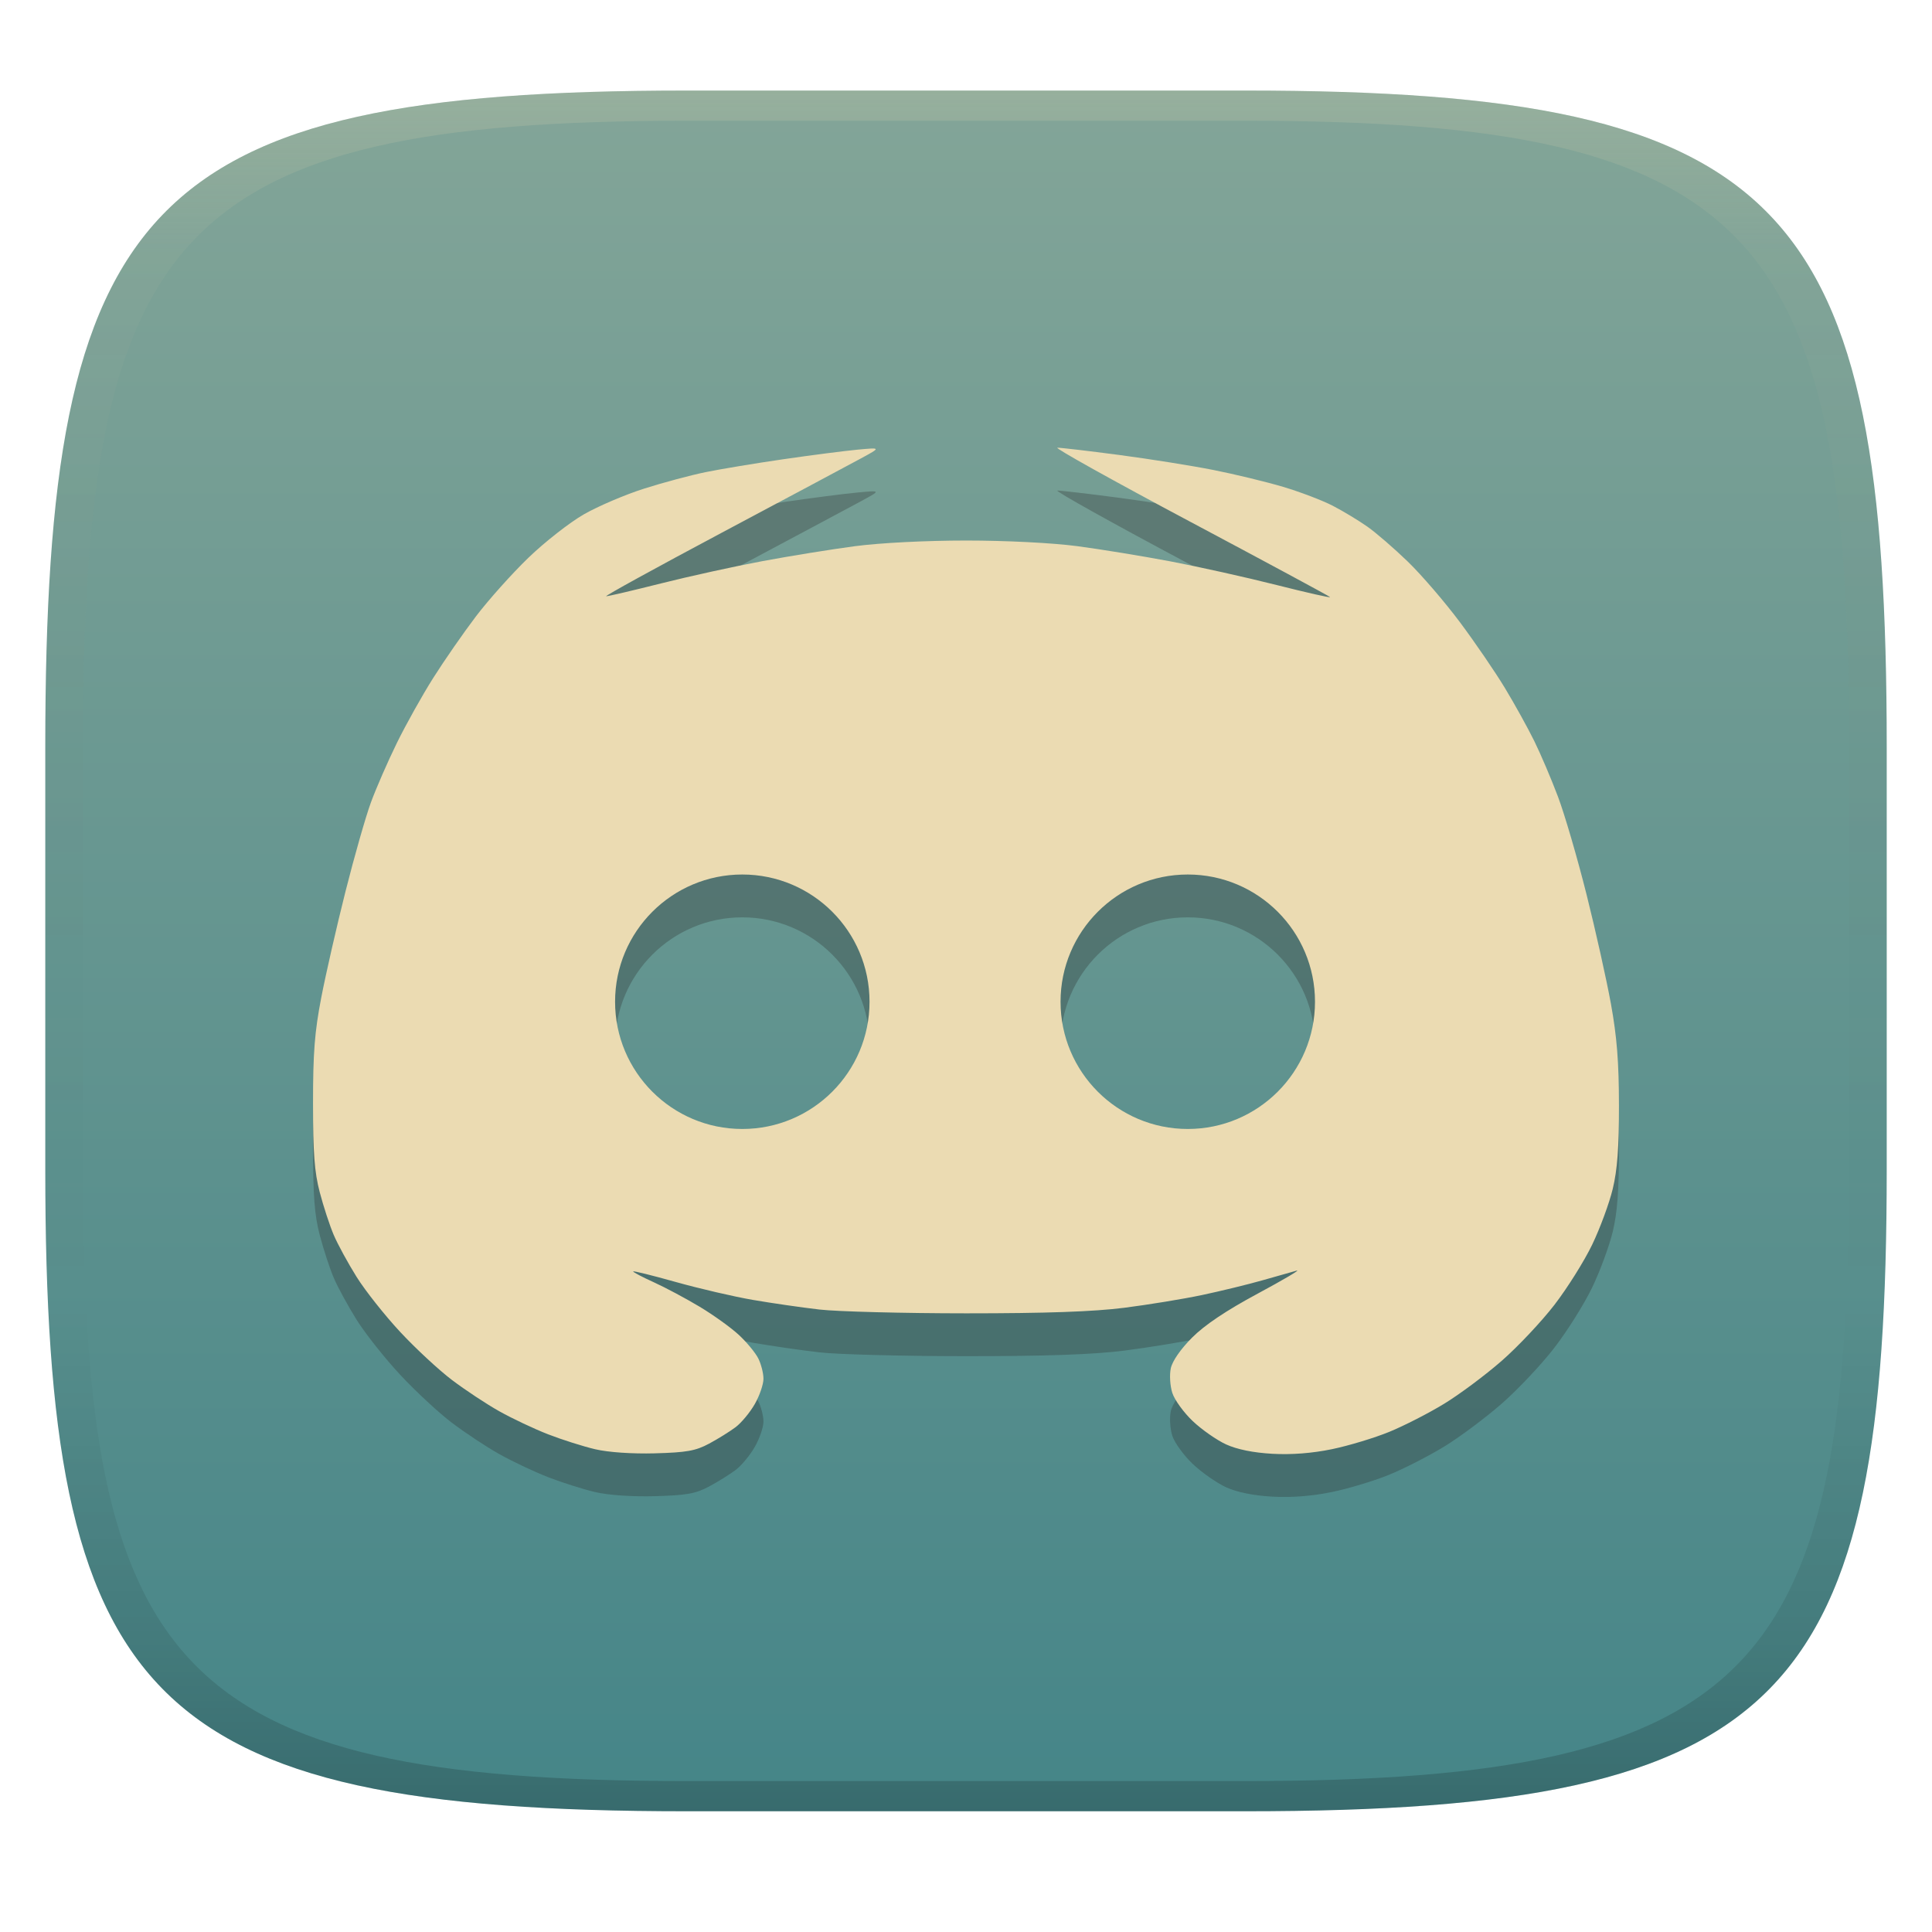
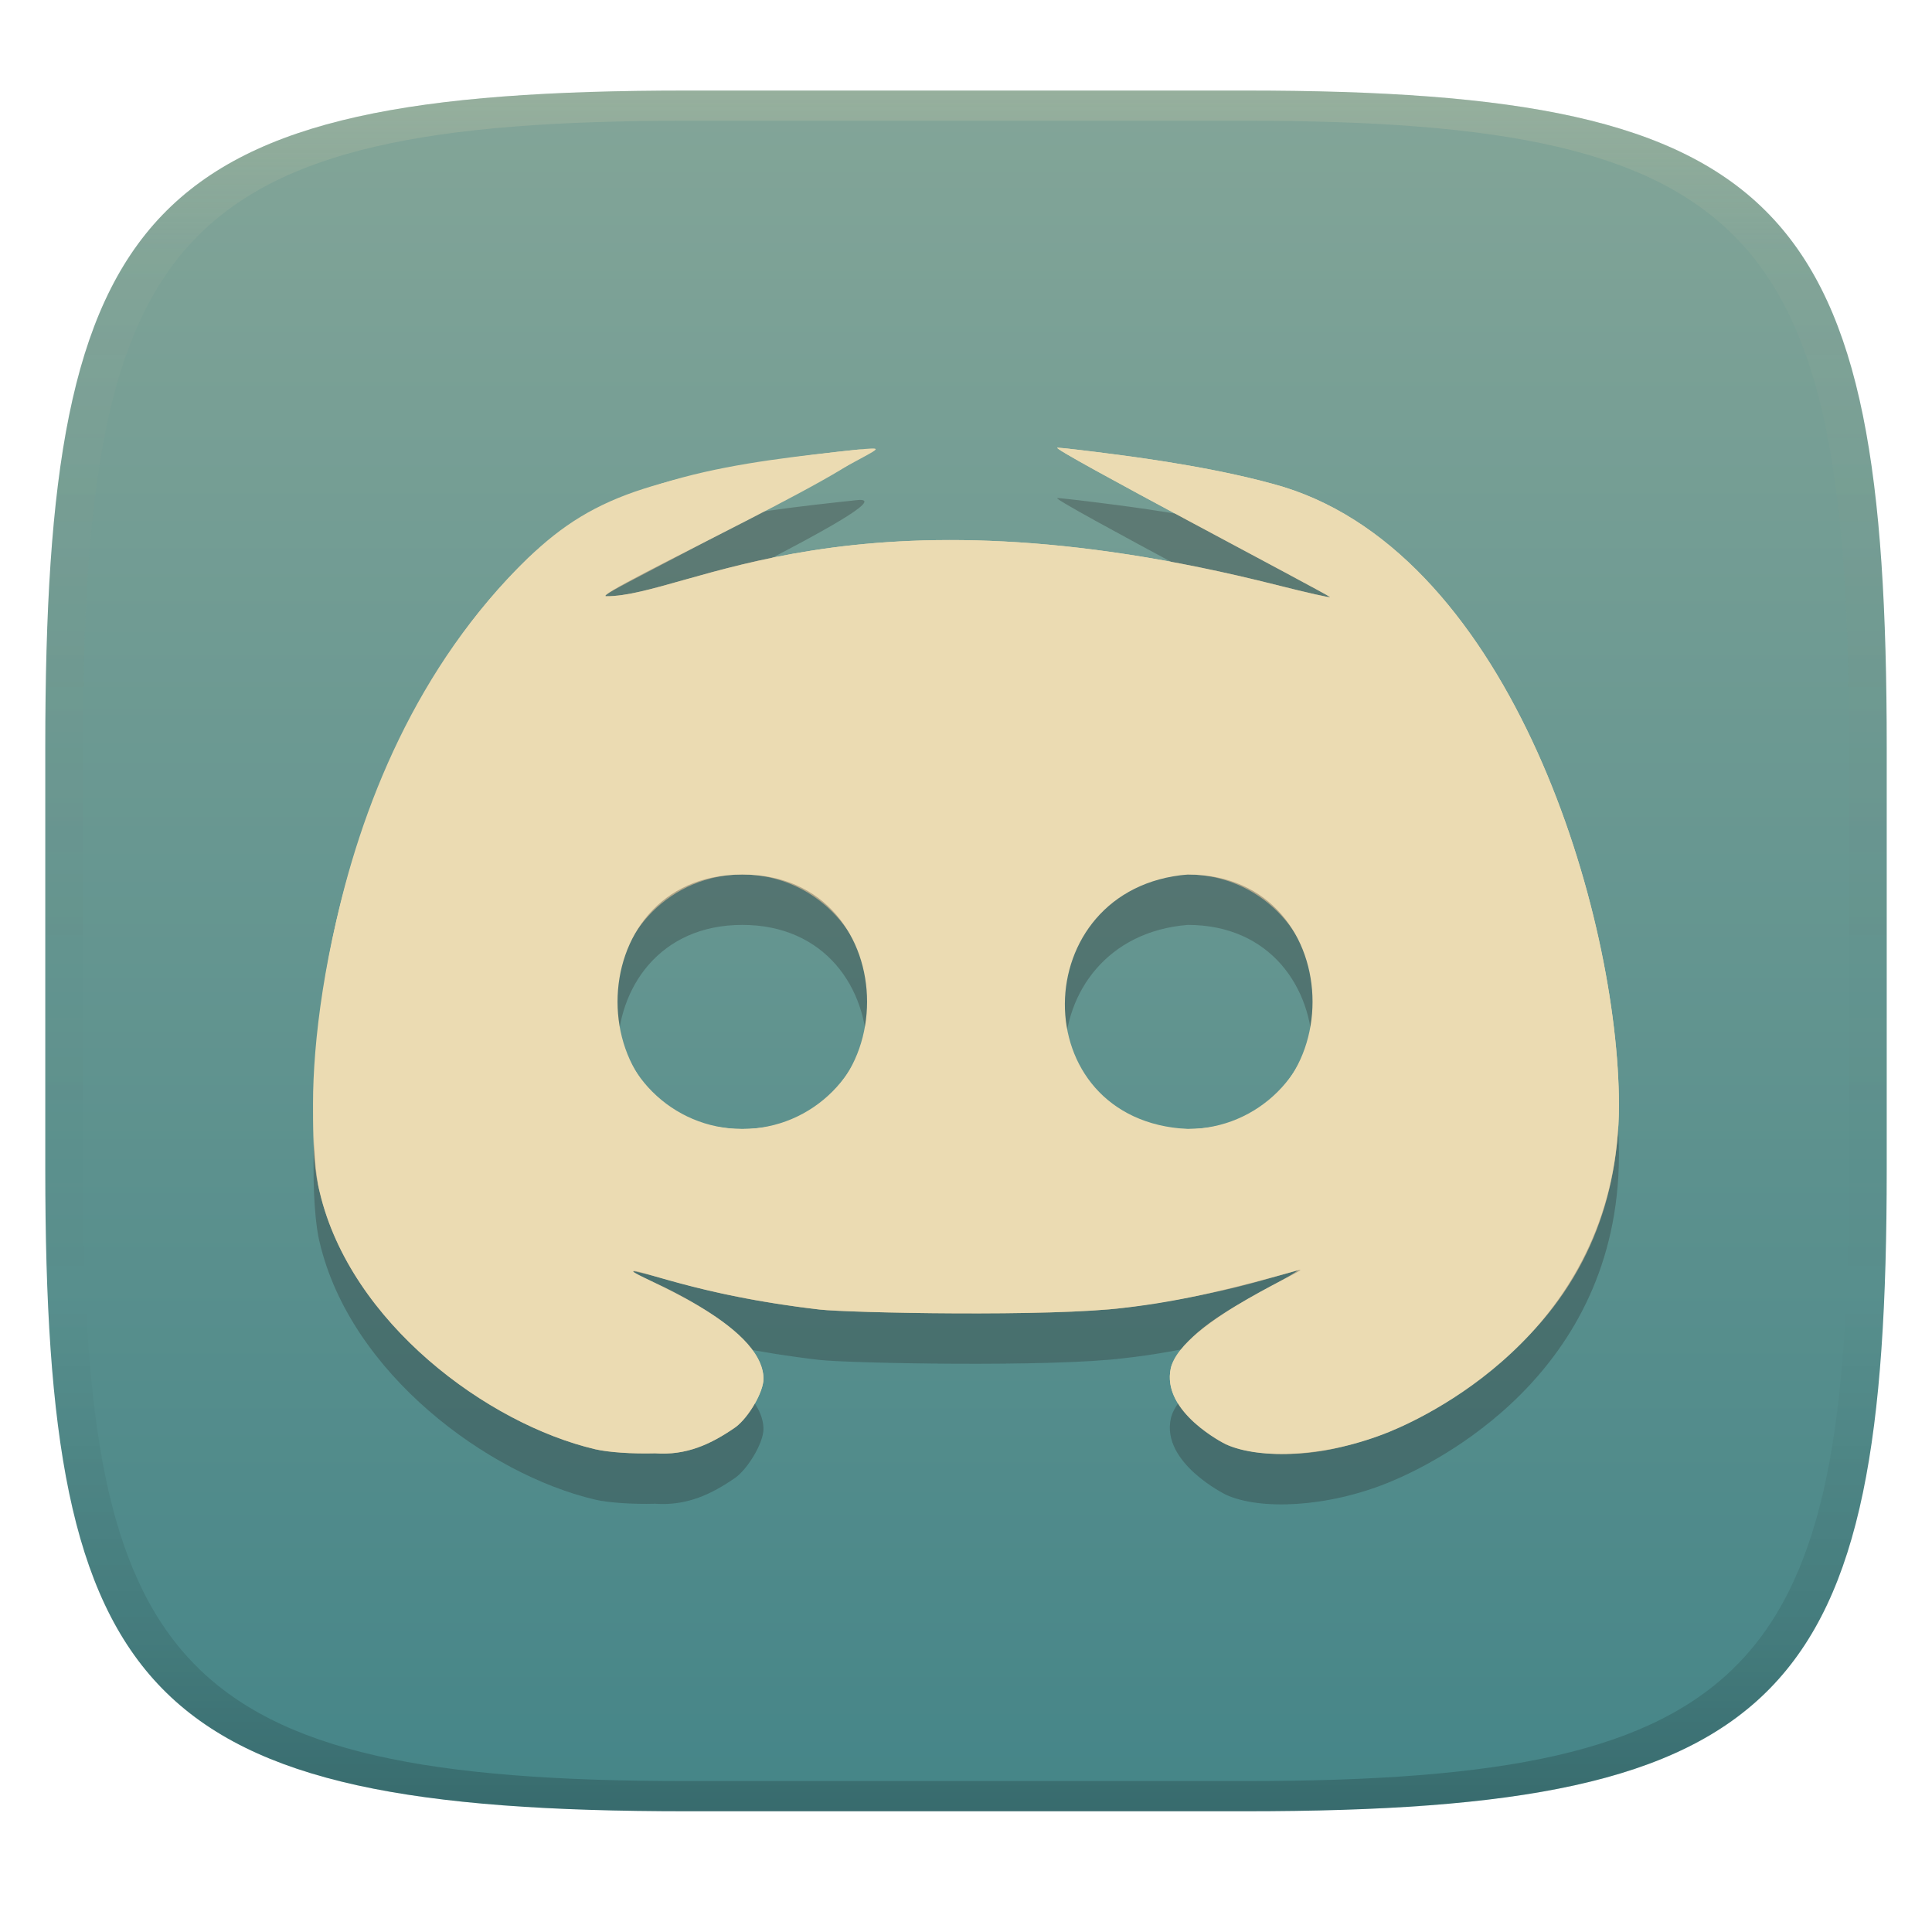
<svg xmlns="http://www.w3.org/2000/svg" width="256" height="256" version="1.1">
  <defs>
    <linearGradient id="linearGradient31" x1=".5" x2=".5" y2="1" gradientTransform="matrix(244,0,0,228,5.986,12)" gradientUnits="userSpaceOnUse">
      <stop stop-color="#ebdbb2" stop-opacity=".2" offset="0" />
      <stop stop-color="#ebdbb2" stop-opacity=".05" offset=".1" />
      <stop stop-opacity="0" offset=".704" />
      <stop stop-opacity=".1" offset=".897" />
      <stop stop-opacity=".2" offset="1" />
    </linearGradient>
    <linearGradient id="linearGradient6" x1="140" x2="140" y1="12" y2="240" gradientUnits="userSpaceOnUse">
      <stop stop-color="#83a598" offset="0" />
      <stop stop-color="#458588" offset="1" />
    </linearGradient>
  </defs>
  <path d="m165 12c72 0 85 15 85 87v56c0 70-13 85-85 85h-74c-72 0-85-15-85-85v-56c0-72 13-87 85-87z" fill="url(#linearGradient6)" style="isolation:isolate" />
  <path d="m91 12c-72 0-85 15-85 87v56c0 70 13 85 85 85h74c72 0 85-15 85-85v-56c0-72-13-87-85-87zm0 4h74c68 0 80 15 80 83v56c0 66-12 81-80 81h-74c-68 0-80-15-80-81v-56c0-68 12-83 80-83z" fill="url(#linearGradient31)" style="isolation:isolate" />
-   <path d="m140.11 65c-0.452 0.006 7.436 4.401 17.527 9.77 10.091 5.369 18.463 9.879 18.602 10.021 0.139 0.142-3.053-0.578-7.092-1.6-4.04-1.022-10.361-2.428-14.047-3.127-3.686-0.699-9.247-1.608-12.359-2.019-3.309-0.437-9.423-0.746-14.723-0.746-5.303 0-11.409 0.31-14.721 0.748-3.112 0.411-8.648 1.306-12.303 1.988-3.655 0.683-9.685 2.008-13.402 2.945-3.717 0.937-6.984 1.703-7.262 1.701-0.278-0.002 6.617-3.792 15.32-8.424 8.704-4.632 17.01-9.067 18.461-9.855 2.638-1.434 2.639-1.434-0.479-1.143-1.714 0.16-6.14 0.731-9.832 1.268-3.692 0.536-8.33 1.306-10.309 1.711-1.978 0.405-5.647 1.389-8.152 2.186-2.506 0.796-6.096 2.329-7.979 3.408-1.882 1.079-5.195 3.673-7.361 5.766-2.167 2.092-5.293 5.588-6.947 7.768-1.654 2.18-4.198 5.849-5.652 8.15-1.455 2.301-3.621 6.178-4.816 8.615-1.195 2.437-2.743 5.981-3.438 7.877-0.695 1.896-2.212 7.213-3.373 11.816-1.161 4.603-2.602 10.917-3.203 14.031-0.88 4.558-1.094 7.294-1.092 14.031 0.002 6.583 0.191 9.095 0.889 11.764 0.488 1.866 1.321 4.414 1.853 5.662 0.532 1.248 1.901 3.757 3.041 5.576 1.14 1.819 3.731 5.089 5.758 7.268 2.027 2.178 5.111 5.042 6.854 6.363 1.742 1.322 4.571 3.193 6.285 4.156 1.714 0.963 4.626 2.338 6.473 3.055 1.846 0.717 4.652 1.607 6.234 1.978 1.731 0.407 4.882 0.623 7.912 0.543l2e-3 -2e-3c4.18-0.111 5.399-0.328 7.178-1.281 1.179-0.632 2.764-1.618 3.523-2.191 0.759-0.573 1.9-1.948 2.533-3.055 0.634-1.107 1.15-2.613 1.15-3.348 0-0.734-0.309-1.952-0.688-2.703-0.379-0.752-1.538-2.153-2.576-3.115-1.038-0.963-3.377-2.644-5.199-3.736s-4.547-2.547-6.057-3.232c-1.509-0.685-2.744-1.333-2.744-1.438 0-0.105 2.541 0.524 5.646 1.397 3.106 0.872 7.692 1.938 10.191 2.369 2.499 0.431 6.486 1.008 8.859 1.281 2.374 0.273 11.12 0.499 19.436 0.502 10.551 3e-3 16.874-0.22 20.924-0.734 3.192-0.406 7.826-1.163 10.297-1.685 2.471-0.522 6.075-1.4 8.012-1.951 1.936-0.551 3.987-1.132 4.557-1.291 0.569-0.159-1.76 1.215-5.176 3.053-4.186 2.252-7.019 4.152-8.691 5.828-1.514 1.517-2.612 3.104-2.818 4.066-0.187 0.874-0.097 2.329 0.203 3.262 0.298 0.927 1.518 2.609 2.711 3.738 1.193 1.129 3.179 2.517 4.412 3.082 1.45 0.664 3.617 1.103 6.133 1.244 2.547 0.142 5.279-0.07 7.912-0.615 2.212-0.458 5.628-1.492 7.592-2.297 1.963-0.805 5.236-2.481 7.271-3.725 2.036-1.243 5.458-3.796 7.606-5.674 2.148-1.877 5.298-5.223 7.002-7.436 1.704-2.212 3.951-5.796 4.994-7.965 1.043-2.169 2.268-5.493 2.725-7.389 0.609-2.529 0.829-5.478 0.822-11.078-6e-3 -5.74-0.27-9.072-1.062-13.439-0.579-3.194-2.033-9.714-3.231-14.49-1.197-4.776-2.894-10.592-3.772-12.924-0.877-2.332-2.295-5.663-3.15-7.402-0.855-1.74-2.604-4.9-3.887-7.023-1.283-2.123-3.964-6.047-5.959-8.719-1.995-2.672-5.101-6.285-6.902-8.029-1.801-1.745-4.219-3.835-5.371-4.646s-3.215-2.056-4.584-2.766c-1.369-0.71-4.329-1.837-6.576-2.506-2.247-0.669-6.409-1.676-9.248-2.238-2.84-0.563-8.468-1.46-12.506-1.992-4.038-0.532-7.711-0.962-8.162-0.957zm-41.752 56.553a16.859 16.859 0 0 1 16.859 16.859 16.859 16.859 0 0 1-16.859 16.859 16.859 16.859 0 0 1-16.857-16.859 16.859 16.859 0 0 1 16.857-16.859zm59.029 0a16.859 16.859 0 0 1 16.857 16.859 16.859 16.859 0 0 1-16.857 16.859 16.859 16.859 0 0 1-16.859-16.859 16.859 16.859 0 0 1 16.859-16.859z" fill="#282828" opacity=".3" />
-   <path d="m140.11 59.324c-0.452 0.006 7.436 4.401 17.527 9.77 10.091 5.369 18.463 9.879 18.602 10.021 0.139 0.142-3.053-0.578-7.092-1.6-4.04-1.022-10.361-2.428-14.047-3.127-3.686-0.699-9.247-1.608-12.359-2.019-3.309-0.437-9.423-0.746-14.723-0.746-5.303 0-11.409 0.31-14.721 0.748-3.112 0.411-8.648 1.306-12.303 1.988-3.655 0.683-9.685 2.008-13.402 2.945-3.717 0.937-6.984 1.703-7.262 1.701-0.278-0.002 6.617-3.792 15.32-8.424 8.704-4.632 17.01-9.067 18.461-9.855 2.638-1.434 2.639-1.434-0.479-1.143-1.714 0.16-6.14 0.731-9.832 1.268-3.692 0.536-8.33 1.306-10.309 1.711-1.978 0.405-5.647 1.389-8.152 2.186-2.506 0.796-6.096 2.329-7.979 3.408-1.882 1.079-5.195 3.673-7.361 5.766-2.167 2.092-5.293 5.588-6.947 7.768-1.654 2.18-4.198 5.849-5.652 8.15-1.455 2.301-3.621 6.178-4.816 8.615-1.195 2.437-2.743 5.981-3.438 7.877-0.695 1.896-2.212 7.213-3.373 11.816-1.161 4.603-2.602 10.917-3.203 14.031-0.88 4.558-1.094 7.294-1.092 14.031 0.002 6.583 0.191 9.095 0.889 11.764 0.488 1.866 1.321 4.414 1.853 5.662 0.532 1.248 1.901 3.757 3.041 5.576 1.14 1.819 3.731 5.089 5.758 7.268 2.027 2.178 5.111 5.042 6.854 6.363 1.742 1.322 4.571 3.193 6.285 4.156 1.714 0.963 4.626 2.338 6.473 3.055 1.846 0.717 4.652 1.607 6.234 1.978 1.731 0.407 4.882 0.623 7.912 0.543l0.002-0.002c4.18-0.111 5.399-0.328 7.178-1.281 1.179-0.632 2.764-1.618 3.523-2.191 0.759-0.573 1.9-1.948 2.533-3.055 0.634-1.107 1.15-2.613 1.15-3.348 0-0.734-0.309-1.952-0.688-2.703-0.379-0.752-1.538-2.153-2.576-3.115-1.038-0.963-3.377-2.644-5.199-3.736s-4.547-2.547-6.057-3.232c-1.509-0.685-2.744-1.333-2.744-1.438 0-0.105 2.541 0.524 5.646 1.397 3.106 0.872 7.692 1.938 10.191 2.369 2.499 0.431 6.486 1.008 8.859 1.281 2.374 0.273 11.12 0.499 19.436 0.502 10.551 0.003 16.874-0.22 20.924-0.734 3.192-0.406 7.826-1.163 10.297-1.685 2.471-0.522 6.075-1.4 8.012-1.951 1.936-0.551 3.987-1.132 4.557-1.291 0.569-0.159-1.76 1.215-5.176 3.053-4.186 2.252-7.019 4.152-8.691 5.828-1.514 1.517-2.612 3.104-2.818 4.066-0.187 0.874-0.097 2.329 0.203 3.262 0.298 0.927 1.518 2.609 2.711 3.738 1.193 1.129 3.179 2.517 4.412 3.082 1.45 0.664 3.617 1.103 6.133 1.244 2.547 0.142 5.279-0.07 7.912-0.615 2.212-0.458 5.628-1.492 7.592-2.297 1.963-0.805 5.236-2.481 7.271-3.725 2.036-1.243 5.458-3.796 7.606-5.674 2.148-1.877 5.298-5.223 7.002-7.436 1.704-2.212 3.951-5.796 4.994-7.965 1.043-2.169 2.268-5.493 2.725-7.389 0.609-2.529 0.829-5.478 0.822-11.078-0.006-5.74-0.27-9.072-1.062-13.439-0.579-3.194-2.033-9.714-3.231-14.49-1.197-4.776-2.894-10.592-3.772-12.924-0.877-2.332-2.295-5.663-3.15-7.402-0.855-1.74-2.604-4.9-3.887-7.023-1.283-2.123-3.964-6.047-5.959-8.719-1.995-2.672-5.101-6.285-6.902-8.029-1.801-1.745-4.219-3.835-5.371-4.646s-3.215-2.056-4.584-2.766c-1.369-0.71-4.329-1.837-6.576-2.506-2.247-0.669-6.409-1.676-9.248-2.238-2.84-0.563-8.468-1.46-12.506-1.992-4.038-0.532-7.711-0.962-8.162-0.957zm-41.752 56.553a16.859 16.859 0 0 1 16.859 16.859 16.859 16.859 0 0 1-16.859 16.859 16.859 16.859 0 0 1-16.857-16.859 16.859 16.859 0 0 1 16.857-16.859zm59.029 0a16.859 16.859 0 0 1 16.857 16.859 16.859 16.859 0 0 1-16.857 16.859 16.859 16.859 0 0 1-16.859-16.859 16.859 16.859 0 0 1 16.859-16.859z" fill="#ebdbb2" />
+   <path d="m140.11 59.324c-1.144 0.014 35.71 19.362 36.129 19.79 0.139 0.142-3.053-0.578-7.092-1.6-56.299-14.238-78.072 1.544-88.817 1.49-1.212-7e-3 6.395-3.397 33.781-18.279 2.638-1.434 2.639-1.434-0.479-1.143-0.287 0.027-17.079 1.601-28.293 5.164-6.47 2.056-10.882 4.868-15.34 9.174-22.511 21.741-28.526 56.25-28.521 72.288 0.002 6.583 0.191 9.095 0.889 11.764 4.07 17.283 22.206 30.703 36.498 34.059 1.731 0.407 4.882 0.623 7.912 0.543l2e-3 -2e-3c4.157 0.304 7.409-1.184 10.701-3.473 1.771-1.337 3.684-4.683 3.684-6.402 0-5.821-11.553-11.44-14.52-12.787-1.509-0.685-2.744-1.333-2.744-1.438 0-0.105 2.541 0.524 5.646 1.397 6.255 1.757 12.363 2.88 19.05 3.65 3.853 0.444 30.79 0.984 40.36-0.232 3.712-0.472 11.065-1.575 18.309-3.637 1.936-0.551 3.987-1.132 4.557-1.291 0.569-0.159-1.76 1.215-5.176 3.053-4.186 2.252-7.019 4.152-8.691 5.828-1.514 1.517-2.612 3.104-2.818 4.066-0.568 2.652 0.826 5.024 2.914 7 1.193 1.129 3.179 2.517 4.412 3.082 2.514 1.153 7.987 1.884 14.045 0.629 2.212-0.458 5.628-1.492 7.592-2.297 6.858-2.812 12.379-7.215 14.877-9.398 10.478-8.792 15.502-20.441 15.543-33.867-0.026-24.985-13.991-72.552-44.494-81.945-7.904-2.351-18.091-3.748-21.754-4.231-4.038-0.532-7.711-0.962-8.162-0.957zm-41.752 56.553c9.311 0 16.859 7.548 16.859 16.859s-7.548 16.859-16.859 16.859c-9.31-1e-3 -16.857-7.549-16.857-16.859s7.547-16.858 16.857-16.859zm59.029 0c9.31 1e-3 16.857 7.549 16.857 16.859s-7.547 16.858-16.857 16.859c-9.311 0-16.859-7.548-16.859-16.859s7.548-16.859 16.859-16.859z" fill="#ebdbb2" />
+   <path d="m140.11 66.001c-1.144 0.014 35.71 19.362 36.129 19.79 0.139 0.142-3.053-0.578-7.092-1.6-56.299-14.238-78.072 1.544-88.817 1.49-2.608-0.015 40.98-20.141 33.302-19.422-15.407 1.668-31.859 3.36-43.633 14.338-29.662 28.648-29.835 75.62-27.633 84.052 4.07 17.283 22.206 30.703 36.498 34.059 1.731 0.407 4.882 0.623 7.912 0.543l2e-3 -2e-3c4.157 0.304 7.409-1.184 10.701-3.473 1.771-1.337 3.684-4.683 3.684-6.402 0-7.439-17.264-13.626-17.264-14.224 0-0.623 8.31 3.159 24.697 5.047 3.853 0.444 30.79 0.984 40.36-0.232 7.782-0.85 15.351-2.812 22.865-4.928 3.745-1.045-15.334 6.629-16.686 12.947-1.253 5.858 7.213 10.03 7.326 10.082 4.442 2.036 13.338 1.735 21.637-1.668 6.076-2.491 30.331-14.253 30.42-43.266-0.026-24.985-13.991-72.552-44.494-81.945-7.904-2.351-18.091-3.748-21.754-4.231-4.038-0.532-7.711-0.962-8.162-0.957zm-41.752 56.553c22.045 0 22.045 33.718 0 33.718-22.042-2e-3 -22.042-33.715 0-33.718zm59.029 0c22.042 2e-3 22.042 33.715 0 33.718-21.907-1.05-21.522-31.981 0-33.718z" fill="#282828" opacity=".3" />
+   <path d="m140.11 59.324c-1.144 0.014 35.71 19.362 36.129 19.79 0.139 0.142-3.053-0.578-7.092-1.6-56.299-14.238-78.072 1.544-88.817 1.49-2.608-0.015 40.98-20.141 33.302-19.422-15.407 1.668-31.859 3.36-43.633 14.338-29.662 28.648-29.835 75.62-27.633 84.052 4.07 17.283 22.206 30.703 36.498 34.059 1.731 0.407 4.882 0.623 7.912 0.543l2e-3 -2e-3c4.157 0.304 7.409-1.184 10.701-3.473 1.771-1.337 3.684-4.683 3.684-6.402 0-7.439-17.264-13.626-17.264-14.224 0-0.623 8.31 3.159 24.697 5.047 3.853 0.444 30.79 0.984 40.36-0.232 7.782-0.85 15.351-2.812 22.865-4.928 3.745-1.045-15.334 6.629-16.686 12.947-1.253 5.858 7.213 10.03 7.326 10.082 4.442 2.036 13.338 1.735 21.637-1.668 6.076-2.491 30.331-14.253 30.42-43.266-0.026-24.985-13.991-72.552-44.494-81.945-7.904-2.351-18.091-3.748-21.754-4.231-4.038-0.532-7.711-0.962-8.162-0.957zm-41.752 56.553c22.045 0 22.045 33.718 0 33.718-22.042-2e-3 -22.042-33.715 0-33.718zm59.029 0c22.042 2e-3 22.042 33.715 0 33.718-21.907-1.05-21.522-31.981 0-33.718z" fill="#ebdbb2" />
</svg>
